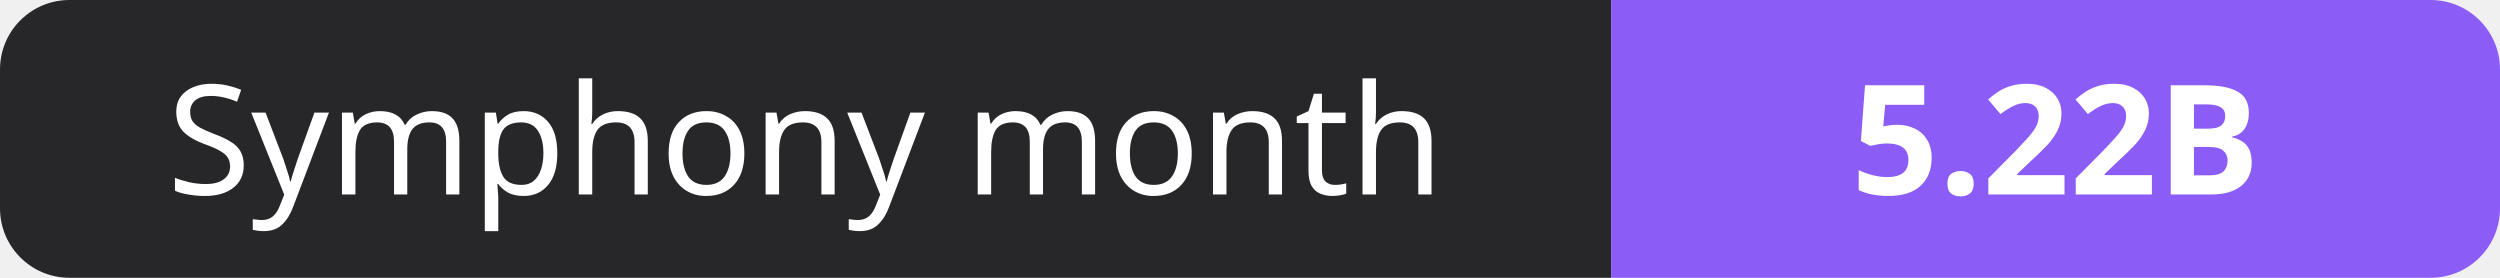
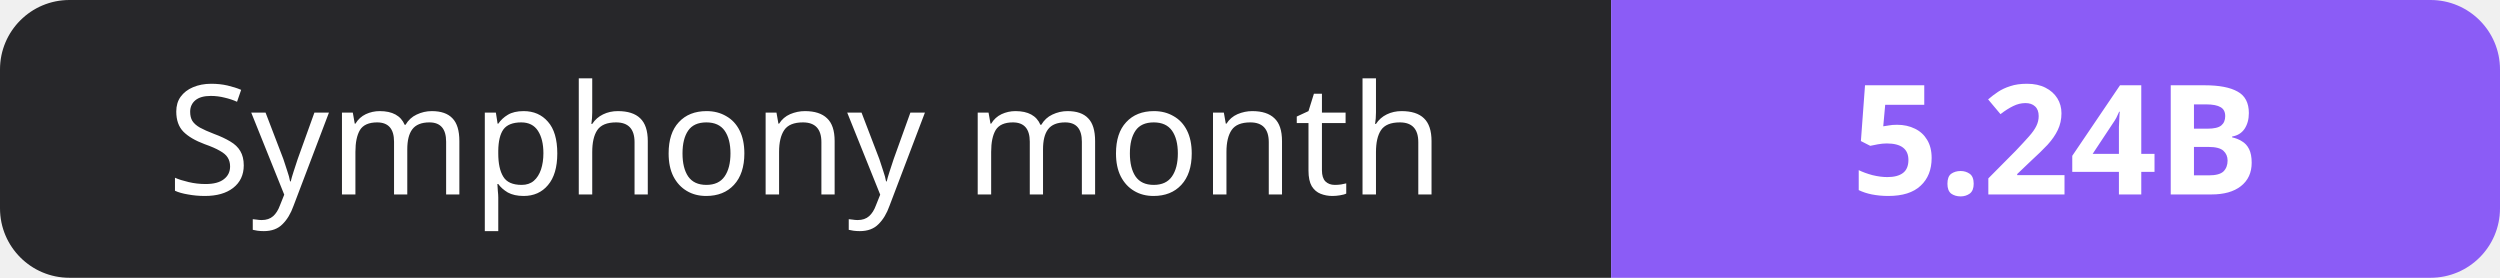
- <svg xmlns="http://www.w3.org/2000/svg" width="180" height="20" role="img" aria-label="Symphony month: 5.22B">
+ <svg xmlns="http://www.w3.org/2000/svg" width="180" height="20" role="img" aria-label="Symphony month: 5.24B">
  <clipPath id="r">
    <rect width="180" height="20" rx="5" fill="#fff" />
  </clipPath>
  <g clip-path="url(#r)">
    <rect width="116" height="20" fill="#27272a" />
    <rect x="116" width="64" height="20" fill="#8b5cf6" />
  </g>
  <g fill="#fff" text-anchor="middle" font-family="Verdana,Geneva,sans-serif" font-size="11">
    <text x="58.0" y="14">Symphony month</text>
-     <text x="148.0" y="14" font-weight="700">5.22B</text>
+     <text x="148.0" y="14" font-weight="700">5.24B</text>
  </g>
</svg>
